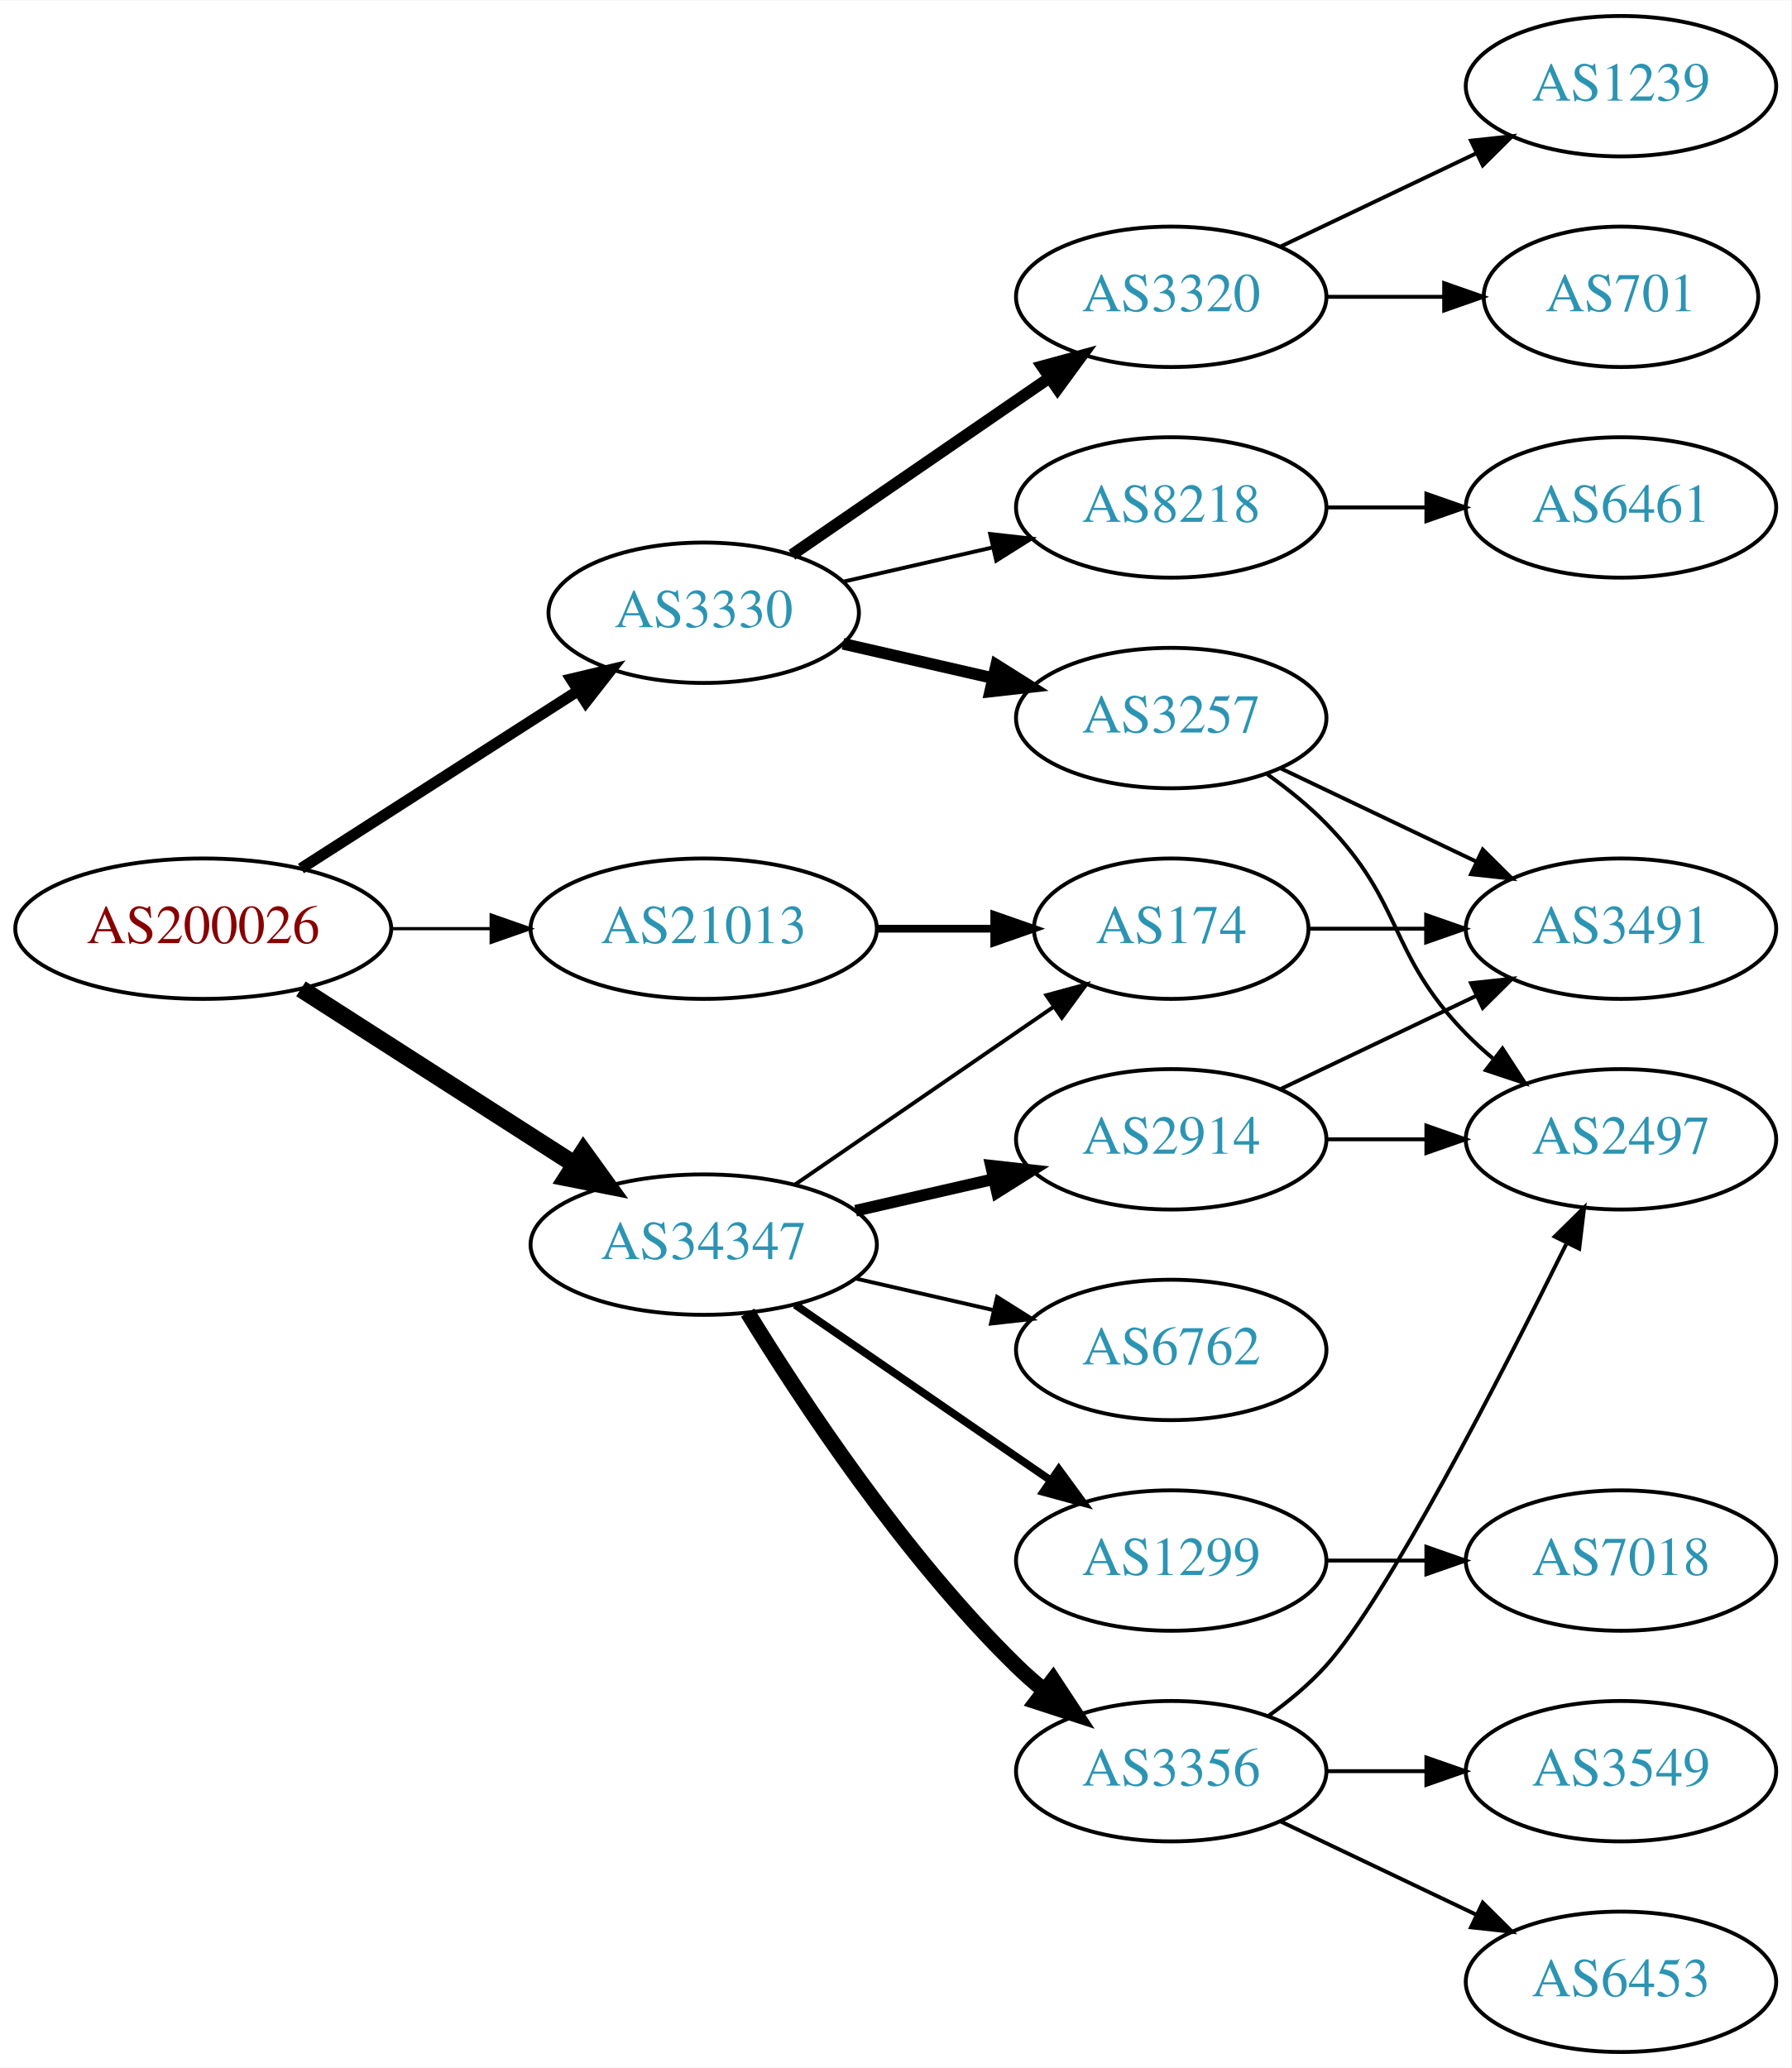
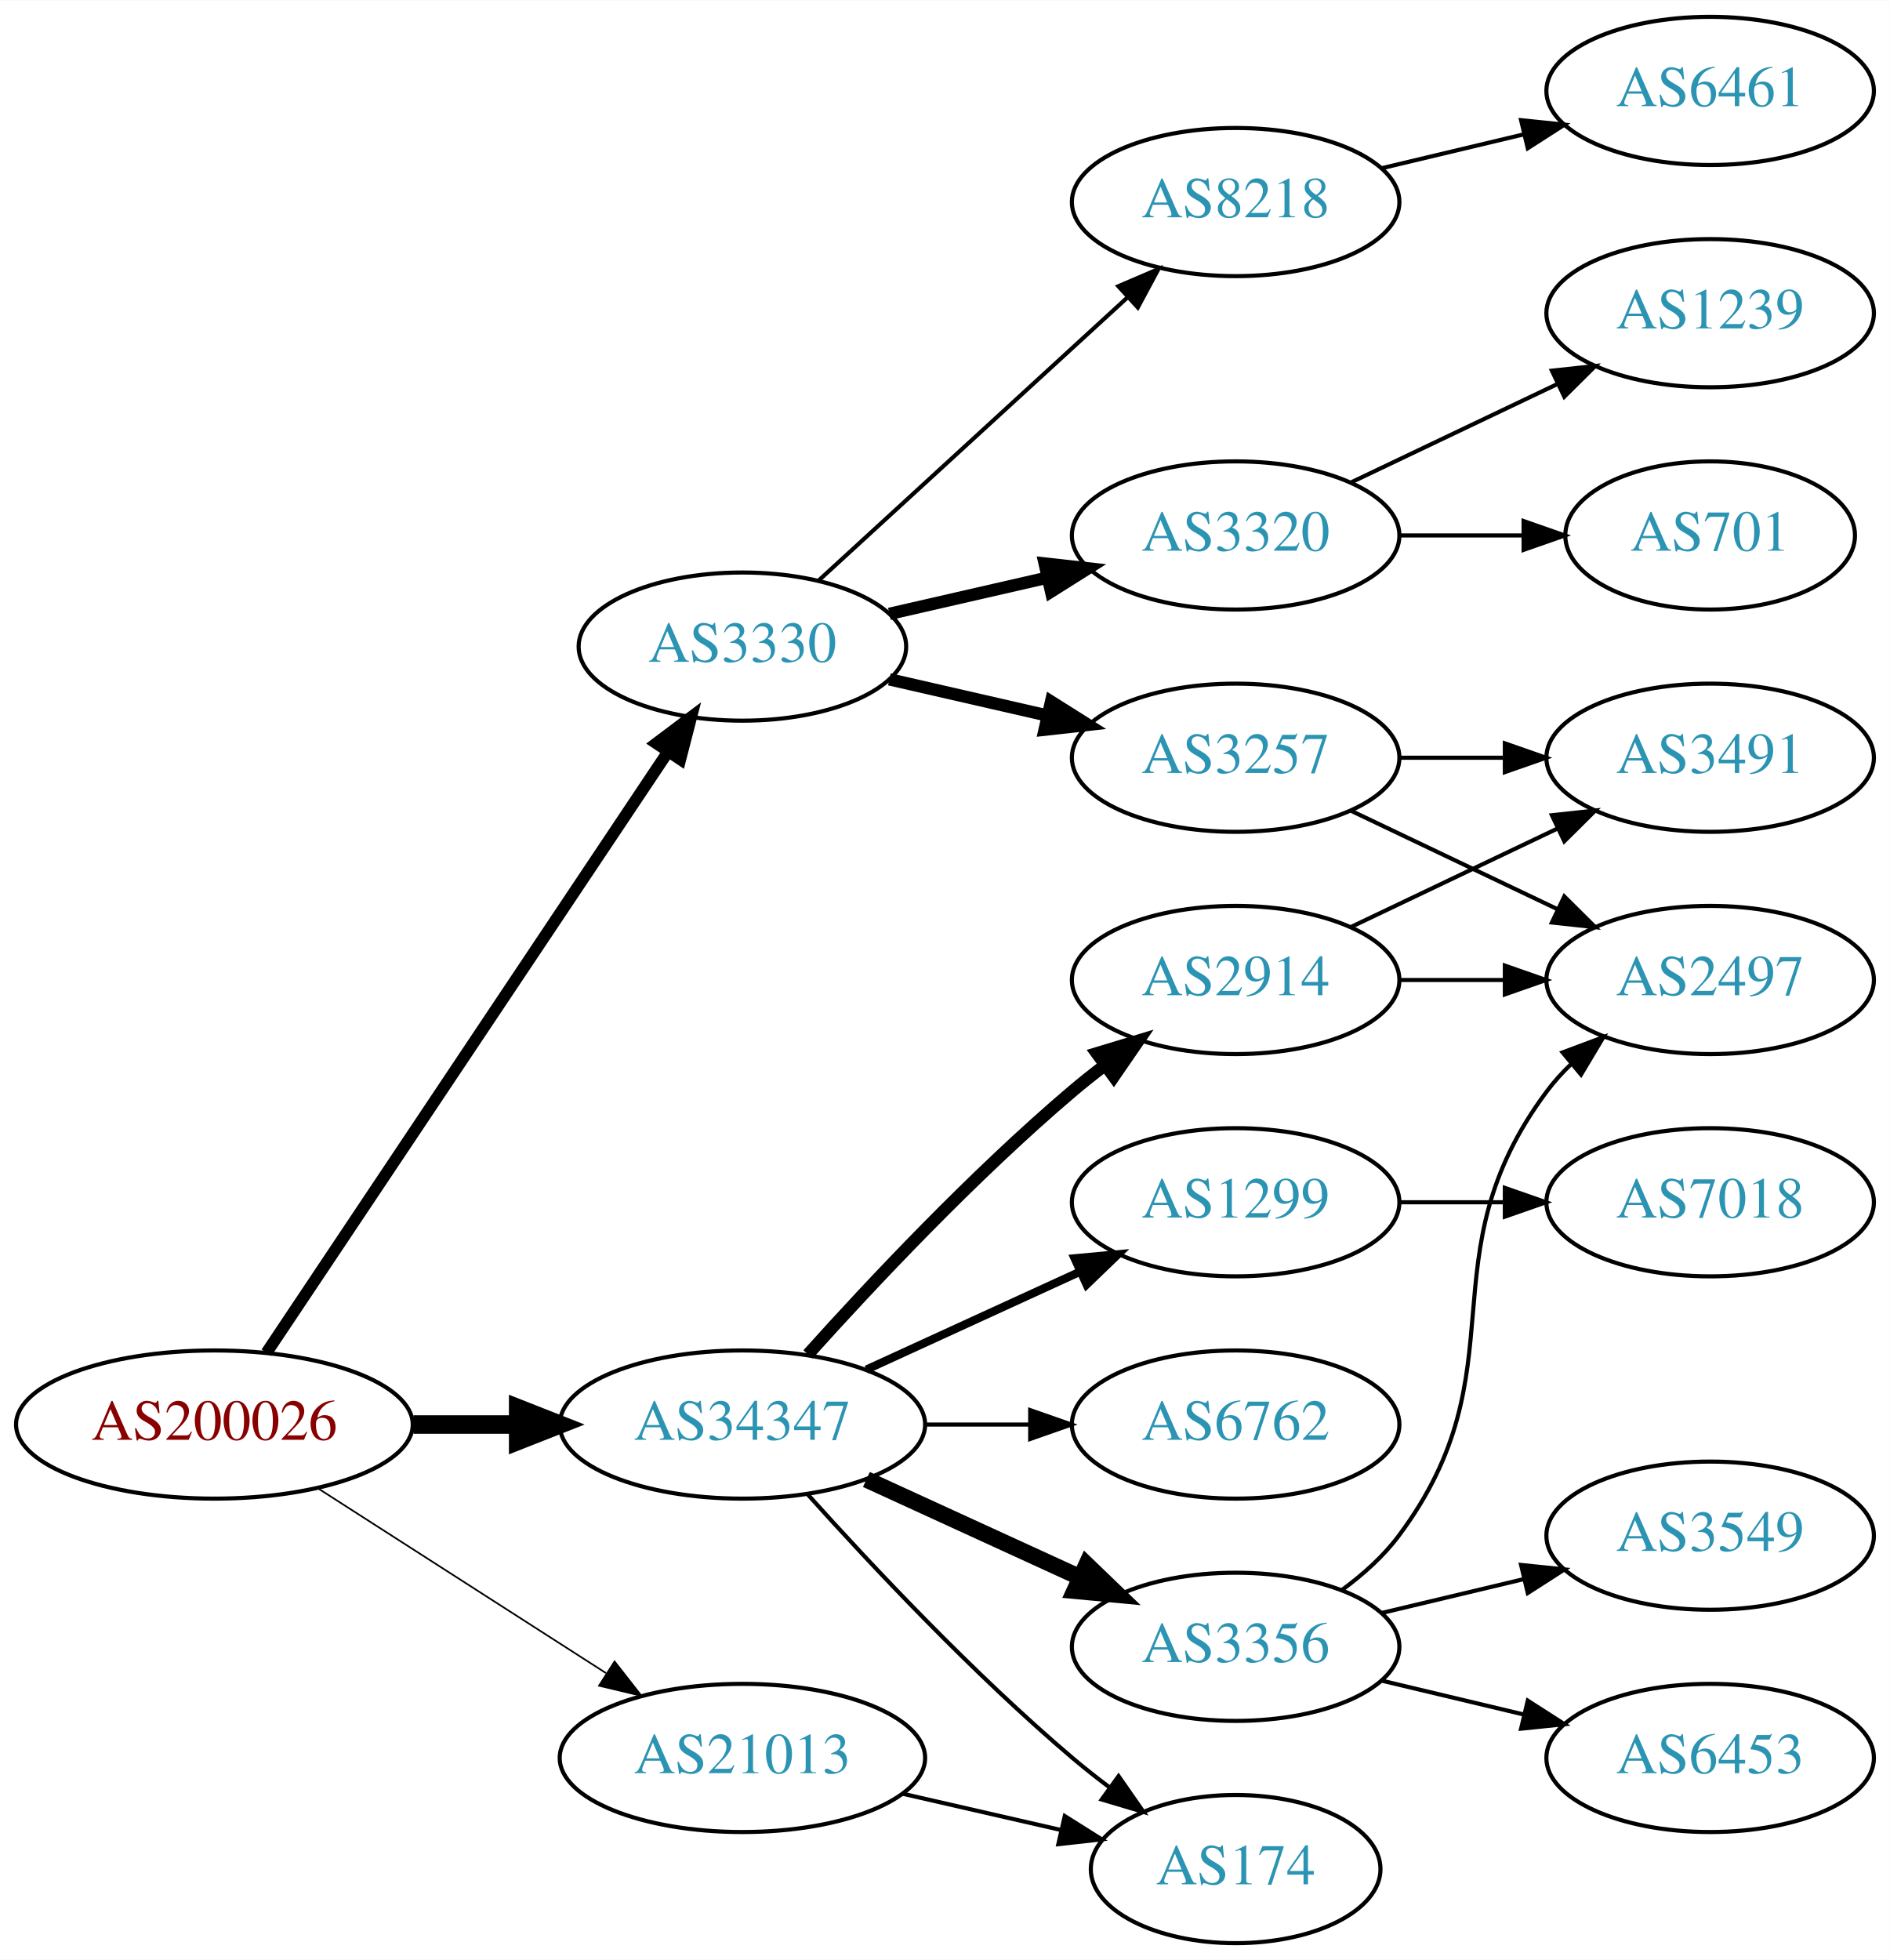
- <svg xmlns="http://www.w3.org/2000/svg" xmlns:xlink="http://www.w3.org/1999/xlink" width="459pt" height="530pt" viewBox="0.00 0.00 459.17 530.00">
-   <g id="graph0" class="graph" transform="scale(1 1) rotate(0) translate(4 526)">
-     <polygon fill="white" stroke="none" points="-4,4 -4,-526 455.17,-526 455.17,4 -4,4" />
+ <svg xmlns="http://www.w3.org/2000/svg" xmlns:xlink="http://www.w3.org/1999/xlink" width="459pt" height="476pt" viewBox="0.00 0.00 459.17 476.00">
+   <g id="graph0" class="graph" transform="scale(1 1) rotate(0) translate(4 472)">
+     <polygon fill="white" stroke="none" points="-4,4 -4,-472 455.17,-472 455.17,4 -4,4" />
    <g id="node1" class="node">
      <g id="a_node1">
        <a xlink:href="/asn/200026" xlink:title="AS200026 ~ Ortswaerme St. Johann in Tirol GmbH [AT]">
-           <ellipse fill="#ffffff" stroke="black" cx="48.096" cy="-288" rx="48.192" ry="18" />
-           <text text-anchor="middle" x="48.096" y="-284.3" font-family="Times,serif" font-size="14.00" fill="#880000">AS200026</text>
+           <ellipse fill="#ffffff" stroke="black" cx="48.096" cy="-126" rx="48.192" ry="18" />
+           <text text-anchor="middle" x="48.096" y="-122.3" font-family="Times,serif" font-size="14.00" fill="#880000">AS200026</text>
        </a>
      </g>
    </g>
    <g id="node2" class="node">
      <g id="a_node2">
        <a xlink:href="/asn/3330" xlink:title="AS3330 ~ Vienna, Austria [AT]">
-           <ellipse fill="#ffffff" stroke="black" cx="176.388" cy="-369" rx="39.794" ry="18" />
-           <text text-anchor="middle" x="176.388" y="-365.3" font-family="Times,serif" font-size="14.00" fill="#2c94b3">AS3330</text>
+           <ellipse fill="#ffffff" stroke="black" cx="176.388" cy="-315" rx="39.794" ry="18" />
+           <text text-anchor="middle" x="176.388" y="-311.3" font-family="Times,serif" font-size="14.00" fill="#2c94b3">AS3330</text>
        </a>
      </g>
    </g>
    <g id="edge1" class="edge">
-       <path fill="none" stroke="black" stroke-width="2.864" d="M73.147,-303.426C93.276,-316.336 122.141,-334.849 144.071,-348.915" />
-       <polygon fill="black" stroke="black" stroke-width="2.864" points="142.393,-351.996 152.7,-354.449 146.172,-346.104 142.393,-351.996" />
+       <path fill="none" stroke="black" stroke-width="2.864" d="M60.751,-143.442C83.081,-176.859 131.992,-250.057 158.123,-289.163" />
+       <polygon fill="black" stroke="black" stroke-width="2.864" points="155.477,-291.503 163.943,-297.873 161.297,-287.614 155.477,-291.503" />
    </g>
    <g id="node3" class="node">
      <g id="a_node3">
        <a xlink:href="/asn/21013" xlink:title="AS21013 ~ Wels, AT [AT]">
-           <ellipse fill="#ffffff" stroke="black" cx="176.388" cy="-288" rx="44.393" ry="18" />
-           <text text-anchor="middle" x="176.388" y="-284.3" font-family="Times,serif" font-size="14.00" fill="#2c94b3">AS21013</text>
+           <ellipse fill="#ffffff" stroke="black" cx="176.388" cy="-45" rx="44.393" ry="18" />
+           <text text-anchor="middle" x="176.388" y="-41.3" font-family="Times,serif" font-size="14.00" fill="#2c94b3">AS21013</text>
        </a>
      </g>
    </g>
    <g id="edge2" class="edge">
-       <path fill="none" stroke="black" stroke-width="0.818" d="M96.481,-288C104.742,-288 113.386,-288 121.799,-288" />
-       <polygon fill="black" stroke="black" stroke-width="0.818" points="121.904,-291.5 131.904,-288 121.904,-284.5 121.904,-291.5" />
+       <path fill="none" stroke="black" stroke-width="0.409" d="M73.147,-110.574C93.024,-97.826 121.421,-79.613 143.246,-65.615" />
+       <polygon fill="black" stroke="black" stroke-width="0.409" points="145.325,-68.439 151.853,-60.094 141.546,-62.547 145.325,-68.439" />
    </g>
    <g id="node4" class="node">
      <g id="a_node4">
        <a xlink:href="/asn/34347" xlink:title="AS34347 ~ HALLAG Kommunal GmbH [AT]">
-           <ellipse fill="#ffffff" stroke="black" cx="176.388" cy="-207" rx="44.393" ry="18" />
-           <text text-anchor="middle" x="176.388" y="-203.3" font-family="Times,serif" font-size="14.00" fill="#2c94b3">AS34347</text>
+           <ellipse fill="#ffffff" stroke="black" cx="176.388" cy="-126" rx="44.393" ry="18" />
+           <text text-anchor="middle" x="176.388" y="-122.3" font-family="Times,serif" font-size="14.00" fill="#2c94b3">AS34347</text>
        </a>
      </g>
    </g>
    <g id="edge3" class="edge">
-       <path fill="none" stroke="black" stroke-width="4.5" d="M73.147,-272.574C93.024,-259.826 121.421,-241.613 143.246,-227.615" />
-       <polygon fill="black" stroke="black" stroke-width="4.5" points="145.561,-230.808 151.853,-222.095 141.31,-224.179 145.561,-230.808" />
+       <path fill="none" stroke="black" stroke-width="4.5" d="M96.481,-126C104.742,-126 113.386,-126 121.799,-126" />
+       <polygon fill="black" stroke="black" stroke-width="4.5" points="121.904,-129.938 131.904,-126 121.904,-122.063 121.904,-129.938" />
    </g>
    <g id="node5" class="node">
      <g id="a_node5">
-         <a xlink:href="/asn/8218" xlink:title="AS8218 ~ legacy Neotelecoms [FR]">
-           <ellipse fill="#ffffff" stroke="black" cx="296.23" cy="-396" rx="39.794" ry="18" />
-           <text text-anchor="middle" x="296.23" y="-392.3" font-family="Times,serif" font-size="14.00" fill="#2c94b3">AS8218</text>
+         <a xlink:href="/asn/3320" xlink:title="AS3320 ~ DTAG [DE]">
+           <ellipse fill="#ffffff" stroke="black" cx="296.23" cy="-342" rx="39.794" ry="18" />
+           <text text-anchor="middle" x="296.23" y="-338.3" font-family="Times,serif" font-size="14.00" fill="#2c94b3">AS3320</text>
        </a>
      </g>
    </g>
    <g id="edge4" class="edge">
-       <path fill="none" stroke="black" d="M212.107,-376.955C224.107,-379.704 237.728,-382.825 250.42,-385.733" />
-       <polygon fill="black" stroke="black" points="249.823,-389.187 260.352,-388.009 251.386,-382.364 249.823,-389.187" />
+       <path fill="none" stroke="black" stroke-width="3" d="M212.107,-322.955C224.107,-325.704 237.728,-328.825 250.42,-331.733" />
+       <polygon fill="black" stroke="black" stroke-width="3" points="249.823,-335.187 260.352,-334.009 251.386,-328.364 249.823,-335.187" />
    </g>
    <g id="node6" class="node">
      <g id="a_node6">
        <a xlink:href="/asn/3257" xlink:title="AS3257 ~ GTT [DE]">
-           <ellipse fill="#ffffff" stroke="black" cx="296.23" cy="-342" rx="39.794" ry="18" />
-           <text text-anchor="middle" x="296.23" y="-338.3" font-family="Times,serif" font-size="14.00" fill="#2c94b3">AS3257</text>
+           <ellipse fill="#ffffff" stroke="black" cx="296.23" cy="-288" rx="39.794" ry="18" />
+           <text text-anchor="middle" x="296.23" y="-284.3" font-family="Times,serif" font-size="14.00" fill="#2c94b3">AS3257</text>
        </a>
      </g>
    </g>
    <g id="edge5" class="edge">
-       <path fill="none" stroke="black" stroke-width="3" d="M212.107,-361.045C224.107,-358.296 237.728,-355.175 250.42,-352.267" />
-       <polygon fill="black" stroke="black" stroke-width="3" points="251.386,-355.636 260.352,-349.991 249.823,-348.813 251.386,-355.636" />
+       <path fill="none" stroke="black" stroke-width="3" d="M212.107,-307.045C224.107,-304.296 237.728,-301.175 250.42,-298.267" />
+       <polygon fill="black" stroke="black" stroke-width="3" points="251.386,-301.636 260.352,-295.991 249.823,-294.813 251.386,-301.636" />
    </g>
    <g id="node7" class="node">
      <g id="a_node7">
-         <a xlink:href="/asn/3320" xlink:title="AS3320 ~ DTAG [DE]">
-           <ellipse fill="#ffffff" stroke="black" cx="296.23" cy="-450" rx="39.794" ry="18" />
-           <text text-anchor="middle" x="296.23" y="-446.3" font-family="Times,serif" font-size="14.00" fill="#2c94b3">AS3320</text>
+         <a xlink:href="/asn/8218" xlink:title="AS8218 ~ legacy Neotelecoms [FR]">
+           <ellipse fill="#ffffff" stroke="black" cx="296.23" cy="-423" rx="39.794" ry="18" />
+           <text text-anchor="middle" x="296.23" y="-419.3" font-family="Times,serif" font-size="14.00" fill="#2c94b3">AS8218</text>
        </a>
      </g>
    </g>
    <g id="edge6" class="edge">
-       <path fill="none" stroke="black" stroke-width="3" d="M199.002,-383.857C217.49,-396.565 244.304,-414.995 264.934,-429.175" />
-       <polygon fill="black" stroke="black" stroke-width="3" points="263.13,-432.183 273.354,-434.963 267.096,-426.414 263.13,-432.183" />
+       <path fill="none" stroke="black" d="M195.03,-331.169C214.902,-349.382 247.365,-379.133 269.934,-399.817" />
+       <polygon fill="black" stroke="black" points="267.73,-402.545 277.467,-406.721 272.46,-397.384 267.73,-402.545" />
    </g>
    <g id="node13" class="node">
      <g id="a_node13">
        <a xlink:href="/asn/174" xlink:title="AS174 ~ Cogent Communications [US]">
-           <ellipse fill="#ffffff" stroke="black" cx="296.23" cy="-288" rx="35.194" ry="18" />
-           <text text-anchor="middle" x="296.23" y="-284.3" font-family="Times,serif" font-size="14.00" fill="#2c94b3">AS174</text>
+           <ellipse fill="#ffffff" stroke="black" cx="296.23" cy="-18" rx="35.194" ry="18" />
+           <text text-anchor="middle" x="296.23" y="-14.3" font-family="Times,serif" font-size="14.00" fill="#2c94b3">AS174</text>
        </a>
      </g>
    </g>
    <g id="edge12" class="edge">
-       <path fill="none" stroke="black" stroke-width="2" d="M220.599,-288C230.447,-288 240.926,-288 250.823,-288" />
-       <polygon fill="black" stroke="black" stroke-width="2" points="250.875,-291.5 260.875,-288 250.875,-284.5 250.875,-291.5" />
-     </g>
-     <g id="edge17" class="edge">
-       <path fill="none" stroke="black" d="M199.83,-222.426C218.645,-235.359 245.642,-253.915 266.118,-267.99" />
-       <polygon fill="black" stroke="black" points="264.228,-270.937 274.451,-273.718 268.193,-265.169 264.228,-270.937" />
+       <path fill="none" stroke="black" d="M215.322,-36.308C227.639,-33.486 241.364,-30.342 253.915,-27.466" />
+       <polygon fill="black" stroke="black" points="254.714,-30.874 263.68,-25.229 253.15,-24.051 254.714,-30.874" />
+     </g>
+     <g id="edge13" class="edge">
+       <path fill="none" stroke="black" d="M192.32,-108.956C207.646,-91.903 232.582,-65.35 256.584,-45 259.436,-42.582 262.501,-40.167 265.612,-37.831" />
+       <polygon fill="black" stroke="black" points="267.785,-40.578 273.84,-31.884 263.685,-34.905 267.785,-40.578" />
    </g>
    <g id="node14" class="node">
      <g id="a_node14">
-         <a xlink:href="/asn/6762" xlink:title="AS6762 ~ TELECOM ITALIA SPARKLE S.p.A. [IT]">
+         <a xlink:href="/asn/1299" xlink:title="AS1299 ~ Telia Carrier [EU]">
          <ellipse fill="#ffffff" stroke="black" cx="296.23" cy="-180" rx="39.794" ry="18" />
-           <text text-anchor="middle" x="296.23" y="-176.3" font-family="Times,serif" font-size="14.00" fill="#2c94b3">AS6762</text>
+           <text text-anchor="middle" x="296.23" y="-176.3" font-family="Times,serif" font-size="14.00" fill="#2c94b3">AS1299</text>
        </a>
      </g>
    </g>
    <g id="edge14" class="edge">
-       <path fill="none" stroke="black" d="M215.322,-198.308C226.563,-195.733 238.976,-192.889 250.599,-190.226" />
-       <polygon fill="black" stroke="black" points="251.595,-193.588 260.56,-187.943 250.031,-186.765 251.595,-193.588" />
+       <path fill="none" stroke="black" stroke-width="2" d="M206.517,-139.348C222.128,-146.502 241.526,-155.391 258.198,-163.03" />
+       <polygon fill="black" stroke="black" stroke-width="2" points="257.101,-166.378 267.65,-167.362 260.017,-160.014 257.101,-166.378" />
    </g>
    <g id="node15" class="node">
      <g id="a_node15">
-         <a xlink:href="/asn/1299" xlink:title="AS1299 ~ Telia Carrier [EU]">
-           <ellipse fill="#ffffff" stroke="black" cx="296.23" cy="-126" rx="39.794" ry="18" />
-           <text text-anchor="middle" x="296.23" y="-122.3" font-family="Times,serif" font-size="14.00" fill="#2c94b3">AS1299</text>
-         </a>
-       </g>
-     </g>
-     <g id="edge15" class="edge">
-       <path fill="none" stroke="black" stroke-width="2" d="M199.83,-191.574C218.412,-178.802 244.972,-160.545 265.352,-146.537" />
-       <polygon fill="black" stroke="black" stroke-width="2" points="267.408,-149.371 273.666,-140.822 263.443,-143.602 267.408,-149.371" />
-     </g>
-     <g id="node16" class="node">
-       <g id="a_node16">
        <a xlink:href="/asn/3356" xlink:title="AS3356 ~ Level 3 Parent, LLC [US]">
          <ellipse fill="#ffffff" stroke="black" cx="296.23" cy="-72" rx="39.794" ry="18" />
          <text text-anchor="middle" x="296.23" y="-68.3" font-family="Times,serif" font-size="14.00" fill="#2c94b3">AS3356</text>
        </a>
      </g>
    </g>
-     <g id="edge16" class="edge">
-       <path fill="none" stroke="black" stroke-width="4" d="M187.653,-189.56C201.462,-167.009 227.651,-127.278 256.584,-99 258.724,-96.908 261.041,-94.863 263.441,-92.894" />
-       <polygon fill="black" stroke="black" stroke-width="4" points="265.951,-95.382 271.782,-86.536 261.708,-89.815 265.951,-95.382" />
-     </g>
-     <g id="node17" class="node">
-       <g id="a_node17">
+     <g id="edge15" class="edge">
+       <path fill="none" stroke="black" stroke-width="4" d="M206.517,-112.652C222.128,-105.498 241.526,-96.609 258.198,-88.969" />
+       <polygon fill="black" stroke="black" stroke-width="4" points="260.017,-91.986 267.65,-84.638 257.101,-85.622 260.017,-91.986" />
+     </g>
+     <g id="node16" class="node">
+       <g id="a_node16">
        <a xlink:href="/asn/2914" xlink:title="AS2914 ~ NTT America, Inc. [US]">
          <ellipse fill="#ffffff" stroke="black" cx="296.23" cy="-234" rx="39.794" ry="18" />
          <text text-anchor="middle" x="296.23" y="-230.3" font-family="Times,serif" font-size="14.00" fill="#2c94b3">AS2914</text>
        </a>
      </g>
    </g>
-     <g id="edge18" class="edge">
-       <path fill="none" stroke="black" stroke-width="3" d="M215.322,-215.692C226.563,-218.267 238.976,-221.111 250.599,-223.774" />
-       <polygon fill="black" stroke="black" stroke-width="3" points="250.031,-227.235 260.56,-226.057 251.595,-220.412 250.031,-227.235" />
+     <g id="edge16" class="edge">
+       <path fill="none" stroke="black" stroke-width="3" d="M192.32,-143.044C207.646,-160.097 232.582,-186.65 256.584,-207 259.081,-209.117 261.741,-211.232 264.453,-213.293" />
+       <polygon fill="black" stroke="black" stroke-width="3" points="262.489,-216.194 272.629,-219.266 266.619,-210.541 262.489,-216.194" />
+     </g>
+     <g id="node17" class="node">
+       <g id="a_node17">
+         <a xlink:href="/asn/6762" xlink:title="AS6762 ~ TELECOM ITALIA SPARKLE S.p.A. [IT]">
+           <ellipse fill="#ffffff" stroke="black" cx="296.23" cy="-126" rx="39.794" ry="18" />
+           <text text-anchor="middle" x="296.23" y="-122.3" font-family="Times,serif" font-size="14.00" fill="#2c94b3">AS6762</text>
+         </a>
+       </g>
+     </g>
+     <g id="edge17" class="edge">
+       <path fill="none" stroke="black" d="M220.599,-126C228.911,-126 237.674,-126 246.156,-126" />
+       <polygon fill="black" stroke="black" points="246.315,-129.5 256.315,-126 246.315,-122.5 246.315,-129.5" />
    </g>
    <g id="node8" class="node">
      <g id="a_node8">
-         <a xlink:href="/asn/6461" xlink:title="AS6461 ~ Zayo Bandwidth [US]">
-           <ellipse fill="#ffffff" stroke="black" cx="411.523" cy="-396" rx="39.794" ry="18" />
-           <text text-anchor="middle" x="411.523" y="-392.3" font-family="Times,serif" font-size="14.00" fill="#2c94b3">AS6461</text>
+         <a xlink:href="/asn/701" xlink:title="AS701 ~ UUNET [US]">
+           <ellipse fill="#ffffff" stroke="black" cx="411.523" cy="-342" rx="35.194" ry="18" />
+           <text text-anchor="middle" x="411.523" y="-338.3" font-family="Times,serif" font-size="14.00" fill="#2c94b3">AS701</text>
        </a>
      </g>
    </g>
    <g id="edge7" class="edge">
-       <path fill="none" stroke="black" d="M335.902,-396C344.105,-396 352.869,-396 361.401,-396" />
-       <polygon fill="black" stroke="black" points="361.641,-399.5 371.641,-396 361.641,-392.5 361.641,-399.5" />
+       <path fill="none" stroke="black" d="M335.902,-342C345.608,-342 356.098,-342 366.061,-342" />
+       <polygon fill="black" stroke="black" points="366.198,-345.5 376.198,-342 366.198,-338.5 366.198,-345.5" />
    </g>
    <g id="node9" class="node">
      <g id="a_node9">
+         <a xlink:href="/asn/1239" xlink:title="AS1239 ~ Sprint [US]">
+           <ellipse fill="#ffffff" stroke="black" cx="411.523" cy="-396" rx="39.794" ry="18" />
+           <text text-anchor="middle" x="411.523" y="-392.3" font-family="Times,serif" font-size="14.00" fill="#2c94b3">AS1239</text>
+         </a>
+       </g>
+     </g>
+     <g id="edge8" class="edge">
+       <path fill="none" stroke="black" d="M324.367,-354.934C339.361,-362.081 358.182,-371.052 374.405,-378.785" />
+       <polygon fill="black" stroke="black" points="373.075,-382.028 383.608,-383.171 376.087,-375.709 373.075,-382.028" />
+     </g>
+     <g id="node10" class="node">
+       <g id="a_node10">
        <a xlink:href="/asn/3491" xlink:title="AS3491 ~ PCCW Global, Inc. [US]">
          <ellipse fill="#ffffff" stroke="black" cx="411.523" cy="-288" rx="39.794" ry="18" />
          <text text-anchor="middle" x="411.523" y="-284.3" font-family="Times,serif" font-size="14.00" fill="#2c94b3">AS3491</text>
        </a>
      </g>
    </g>
-     <g id="edge8" class="edge">
-       <path fill="none" stroke="black" d="M324.367,-329.066C339.361,-321.919 358.182,-312.948 374.405,-305.215" />
-       <polygon fill="black" stroke="black" points="376.087,-308.291 383.608,-300.829 373.075,-301.972 376.087,-308.291" />
-     </g>
-     <g id="node10" class="node">
-       <g id="a_node10">
+     <g id="edge9" class="edge">
+       <path fill="none" stroke="black" d="M335.902,-288C344.105,-288 352.869,-288 361.401,-288" />
+       <polygon fill="black" stroke="black" points="361.641,-291.5 371.641,-288 361.641,-284.5 361.641,-291.5" />
+     </g>
+     <g id="node11" class="node">
+       <g id="a_node11">
        <a xlink:href="/asn/2497" xlink:title="AS2497 ~ Internet Initiative Japan Inc. [JP]">
          <ellipse fill="#ffffff" stroke="black" cx="411.523" cy="-234" rx="39.794" ry="18" />
          <text text-anchor="middle" x="411.523" y="-230.3" font-family="Times,serif" font-size="14.00" fill="#2c94b3">AS2497</text>
        </a>
      </g>
    </g>
-     <g id="edge9" class="edge">
-       <path fill="none" stroke="black" d="M320.824,-327.611C326.08,-323.852 331.412,-319.563 335.877,-315 356.049,-294.383 351.704,-281.617 371.877,-261 373.969,-258.861 376.253,-256.782 378.63,-254.79" />
-       <polygon fill="black" stroke="black" points="381.148,-257.268 386.929,-248.389 376.873,-251.725 381.148,-257.268" />
-     </g>
-     <g id="node11" class="node">
-       <g id="a_node11">
-         <a xlink:href="/asn/701" xlink:title="AS701 ~ UUNET [US]">
-           <ellipse fill="#ffffff" stroke="black" cx="411.523" cy="-450" rx="35.194" ry="18" />
-           <text text-anchor="middle" x="411.523" y="-446.3" font-family="Times,serif" font-size="14.00" fill="#2c94b3">AS701</text>
-         </a>
-       </g>
-     </g>
    <g id="edge10" class="edge">
-       <path fill="none" stroke="black" d="M335.902,-450C345.608,-450 356.098,-450 366.061,-450" />
-       <polygon fill="black" stroke="black" points="366.198,-453.5 376.198,-450 366.198,-446.5 366.198,-453.5" />
+       <path fill="none" stroke="black" d="M324.367,-275.066C339.361,-267.919 358.182,-258.948 374.405,-251.215" />
+       <polygon fill="black" stroke="black" points="376.087,-254.291 383.608,-246.829 373.075,-247.972 376.087,-254.291" />
    </g>
    <g id="node12" class="node">
      <g id="a_node12">
-         <a xlink:href="/asn/1239" xlink:title="AS1239 ~ Sprint [US]">
-           <ellipse fill="#ffffff" stroke="black" cx="411.523" cy="-504" rx="39.794" ry="18" />
-           <text text-anchor="middle" x="411.523" y="-500.3" font-family="Times,serif" font-size="14.00" fill="#2c94b3">AS1239</text>
+         <a xlink:href="/asn/6461" xlink:title="AS6461 ~ Zayo Bandwidth [US]">
+           <ellipse fill="#ffffff" stroke="black" cx="411.523" cy="-450" rx="39.794" ry="18" />
+           <text text-anchor="middle" x="411.523" y="-446.3" font-family="Times,serif" font-size="14.00" fill="#2c94b3">AS6461</text>
        </a>
      </g>
    </g>
    <g id="edge11" class="edge">
-       <path fill="none" stroke="black" d="M324.367,-462.934C339.361,-470.081 358.182,-479.052 374.405,-486.785" />
-       <polygon fill="black" stroke="black" points="373.075,-490.028 383.608,-491.171 376.087,-483.709 373.075,-490.028" />
-     </g>
-     <g id="edge13" class="edge">
-       <path fill="none" stroke="black" d="M331.529,-288C340.906,-288 351.257,-288 361.291,-288" />
-       <polygon fill="black" stroke="black" points="361.58,-291.5 371.58,-288 361.58,-284.5 361.58,-291.5" />
+       <path fill="none" stroke="black" d="M331.837,-431.248C342.709,-433.838 354.863,-436.735 366.305,-439.462" />
+       <polygon fill="black" stroke="black" points="365.589,-442.889 376.128,-441.803 367.212,-436.08 365.589,-442.889" />
    </g>
    <g id="node20" class="node">
      <g id="a_node20">
        <a xlink:href="/asn/7018" xlink:title="AS7018 ~ AT&amp;T Services, Inc. [US]">
-           <ellipse fill="#ffffff" stroke="black" cx="411.523" cy="-126" rx="39.794" ry="18" />
-           <text text-anchor="middle" x="411.523" y="-122.3" font-family="Times,serif" font-size="14.00" fill="#2c94b3">AS7018</text>
-         </a>
-       </g>
-     </g>
-     <g id="edge24" class="edge">
-       <path fill="none" stroke="black" d="M335.902,-126C344.105,-126 352.869,-126 361.401,-126" />
-       <polygon fill="black" stroke="black" points="361.641,-129.5 371.641,-126 361.641,-122.5 361.641,-129.5" />
+           <ellipse fill="#ffffff" stroke="black" cx="411.523" cy="-180" rx="39.794" ry="18" />
+           <text text-anchor="middle" x="411.523" y="-176.3" font-family="Times,serif" font-size="14.00" fill="#2c94b3">AS7018</text>
+         </a>
+       </g>
+     </g>
+     <g id="edge23" class="edge">
+       <path fill="none" stroke="black" d="M335.902,-180C344.105,-180 352.869,-180 361.401,-180" />
+       <polygon fill="black" stroke="black" points="361.641,-183.5 371.641,-180 361.641,-176.5 361.641,-183.5" />
    </g>
    <g id="edge19" class="edge">
-       <path fill="none" stroke="black" d="M321.104,-86.127C326.348,-89.896 331.605,-94.256 335.877,-99 351.535,-116.39 380.599,-172.944 397.47,-207.091" />
-       <polygon fill="black" stroke="black" points="394.536,-209.056 402.085,-216.489 400.819,-205.97 394.536,-209.056" />
+       <path fill="none" stroke="black" d="M322.161,-85.882C327.237,-89.611 332.155,-94.016 335.877,-99 366.148,-139.542 341.605,-166.458 371.877,-207 373.621,-209.336 375.628,-211.545 377.792,-213.617" />
+       <polygon fill="black" stroke="black" points="375.67,-216.405 385.592,-220.118 380.151,-211.027 375.67,-216.405" />
    </g>
    <g id="node18" class="node">
      <g id="a_node18">
-         <a xlink:href="/asn/3549" xlink:title="AS3549 ~ Level 3 Parent, LLC [US]">
-           <ellipse fill="#ffffff" stroke="black" cx="411.523" cy="-72" rx="39.794" ry="18" />
-           <text text-anchor="middle" x="411.523" y="-68.3" font-family="Times,serif" font-size="14.00" fill="#2c94b3">AS3549</text>
-         </a>
-       </g>
-     </g>
-     <g id="edge20" class="edge">
-       <path fill="none" stroke="black" d="M335.902,-72C344.105,-72 352.869,-72 361.401,-72" />
-       <polygon fill="black" stroke="black" points="361.641,-75.5 371.641,-72 361.641,-68.5 361.641,-75.5" />
+         <a xlink:href="/asn/6453" xlink:title="AS6453 ~ TATA COMMUNICATIONS (AMERICA) INC [US]">
+           <ellipse fill="#ffffff" stroke="black" cx="411.523" cy="-45" rx="39.794" ry="18" />
+           <text text-anchor="middle" x="411.523" y="-41.3" font-family="Times,serif" font-size="14.00" fill="#2c94b3">AS6453</text>
+         </a>
+       </g>
+     </g>
+     <g id="edge18" class="edge">
+       <path fill="none" stroke="black" d="M331.837,-63.752C342.709,-61.162 354.863,-58.265 366.305,-55.538" />
+       <polygon fill="black" stroke="black" points="367.212,-58.92 376.128,-53.197 365.589,-52.111 367.212,-58.92" />
    </g>
    <g id="node19" class="node">
      <g id="a_node19">
-         <a xlink:href="/asn/6453" xlink:title="AS6453 ~ TATA COMMUNICATIONS (AMERICA) INC [US]">
-           <ellipse fill="#ffffff" stroke="black" cx="411.523" cy="-18" rx="39.794" ry="18" />
-           <text text-anchor="middle" x="411.523" y="-14.3" font-family="Times,serif" font-size="14.00" fill="#2c94b3">AS6453</text>
-         </a>
-       </g>
-     </g>
-     <g id="edge21" class="edge">
-       <path fill="none" stroke="black" d="M324.367,-59.066C339.361,-51.919 358.182,-42.948 374.405,-35.215" />
-       <polygon fill="black" stroke="black" points="376.087,-38.291 383.608,-30.829 373.075,-31.972 376.087,-38.291" />
+         <a xlink:href="/asn/3549" xlink:title="AS3549 ~ Level 3 Parent, LLC [US]">
+           <ellipse fill="#ffffff" stroke="black" cx="411.523" cy="-99" rx="39.794" ry="18" />
+           <text text-anchor="middle" x="411.523" y="-95.3" font-family="Times,serif" font-size="14.00" fill="#2c94b3">AS3549</text>
+         </a>
+       </g>
+     </g>
+     <g id="edge20" class="edge">
+       <path fill="none" stroke="black" d="M331.837,-80.248C342.709,-82.838 354.863,-85.735 366.305,-88.462" />
+       <polygon fill="black" stroke="black" points="365.589,-91.889 376.128,-90.803 367.212,-85.08 365.589,-91.889" />
    </g>
    <g id="edge22" class="edge">
      <path fill="none" stroke="black" d="M324.367,-246.934C339.361,-254.081 358.182,-263.052 374.405,-270.785" />
      <polygon fill="black" stroke="black" points="373.075,-274.028 383.608,-275.171 376.087,-267.709 373.075,-274.028" />
    </g>
-     <g id="edge23" class="edge">
+     <g id="edge21" class="edge">
      <path fill="none" stroke="black" d="M335.902,-234C344.105,-234 352.869,-234 361.401,-234" />
      <polygon fill="black" stroke="black" points="361.641,-237.5 371.641,-234 361.641,-230.5 361.641,-237.5" />
    </g>
  </g>
</svg>
